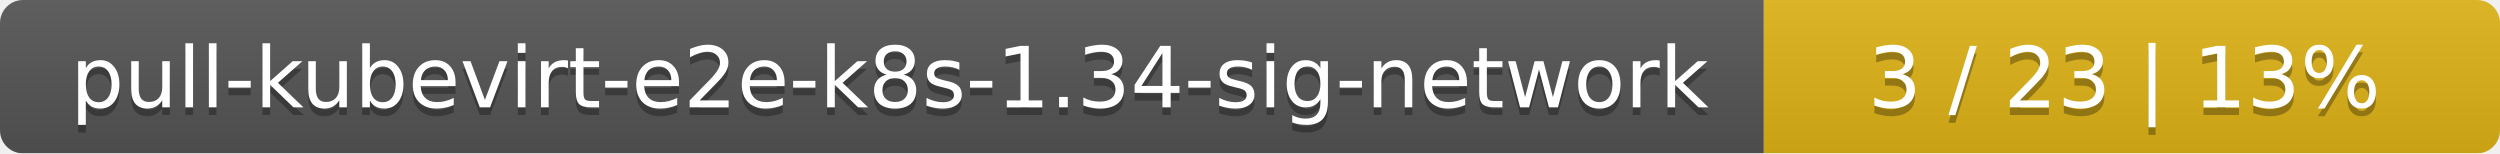
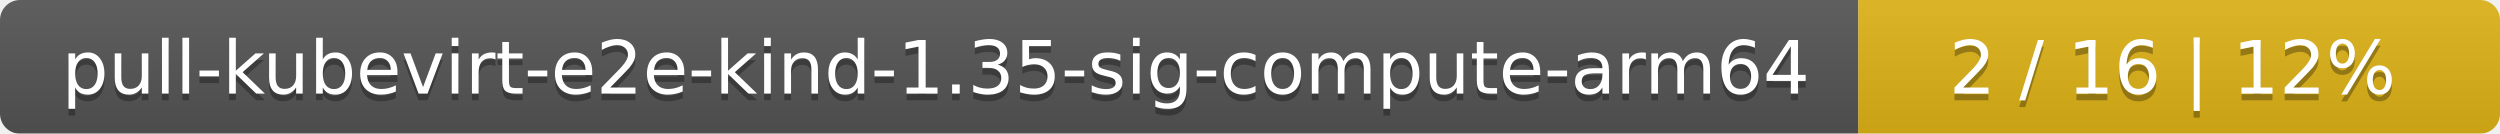
- <svg xmlns="http://www.w3.org/2000/svg" width="326" height="20">
+ <svg xmlns="http://www.w3.org/2000/svg" width="374" height="20">
  <linearGradient id="smooth" x2="0" y2="100%">
    <stop offset="0" stop-color="#bbb" stop-opacity=".1" />
    <stop offset="1" stop-opacity=".1" />
  </linearGradient>
  <mask id="round">
-     <rect width="326" height="20" rx="3" fill="#fff" />
+     <rect width="374" height="20" rx="3" fill="#fff" />
  </mask>
  <g mask="url(#round)">
-     <rect width="230" height="20" fill="#555" />
-     <rect x="230" width="96" height="20" fill="#dfb317" />
-     <rect width="326" height="20" fill="url(#smooth)" />
+     <rect width="278" height="20" fill="#555" />
+     <rect x="278" width="96" height="20" fill="#dfb317" />
+     <rect width="374" height="20" fill="url(#smooth)" />
  </g>
  <g fill="#fff" text-anchor="middle" font-family="DejaVu Sans,Verdana,Geneva,sans-serif" font-size="11">
-     <text x="116" y="15" fill="#010101" fill-opacity=".3">pull-kubevirt-e2e-k8s-1.34-sig-network</text>
-     <text x="116" y="14">pull-kubevirt-e2e-k8s-1.34-sig-network</text>
-     <text x="277" y="15" fill="#010101" fill-opacity=".3">3 / 23    |    13%</text>
-     <text x="277" y="14">3 / 23    |    13%</text>
+     <text x="140" y="15" fill="#010101" fill-opacity=".3">pull-kubevirt-e2e-kind-1.35-sig-compute-arm64</text>
+     <text x="140" y="14">pull-kubevirt-e2e-kind-1.35-sig-compute-arm64</text>
+     <text x="325" y="15" fill="#010101" fill-opacity=".3">2 / 16    |    12%</text>
+     <text x="325" y="14">2 / 16    |    12%</text>
  </g>
</svg>
